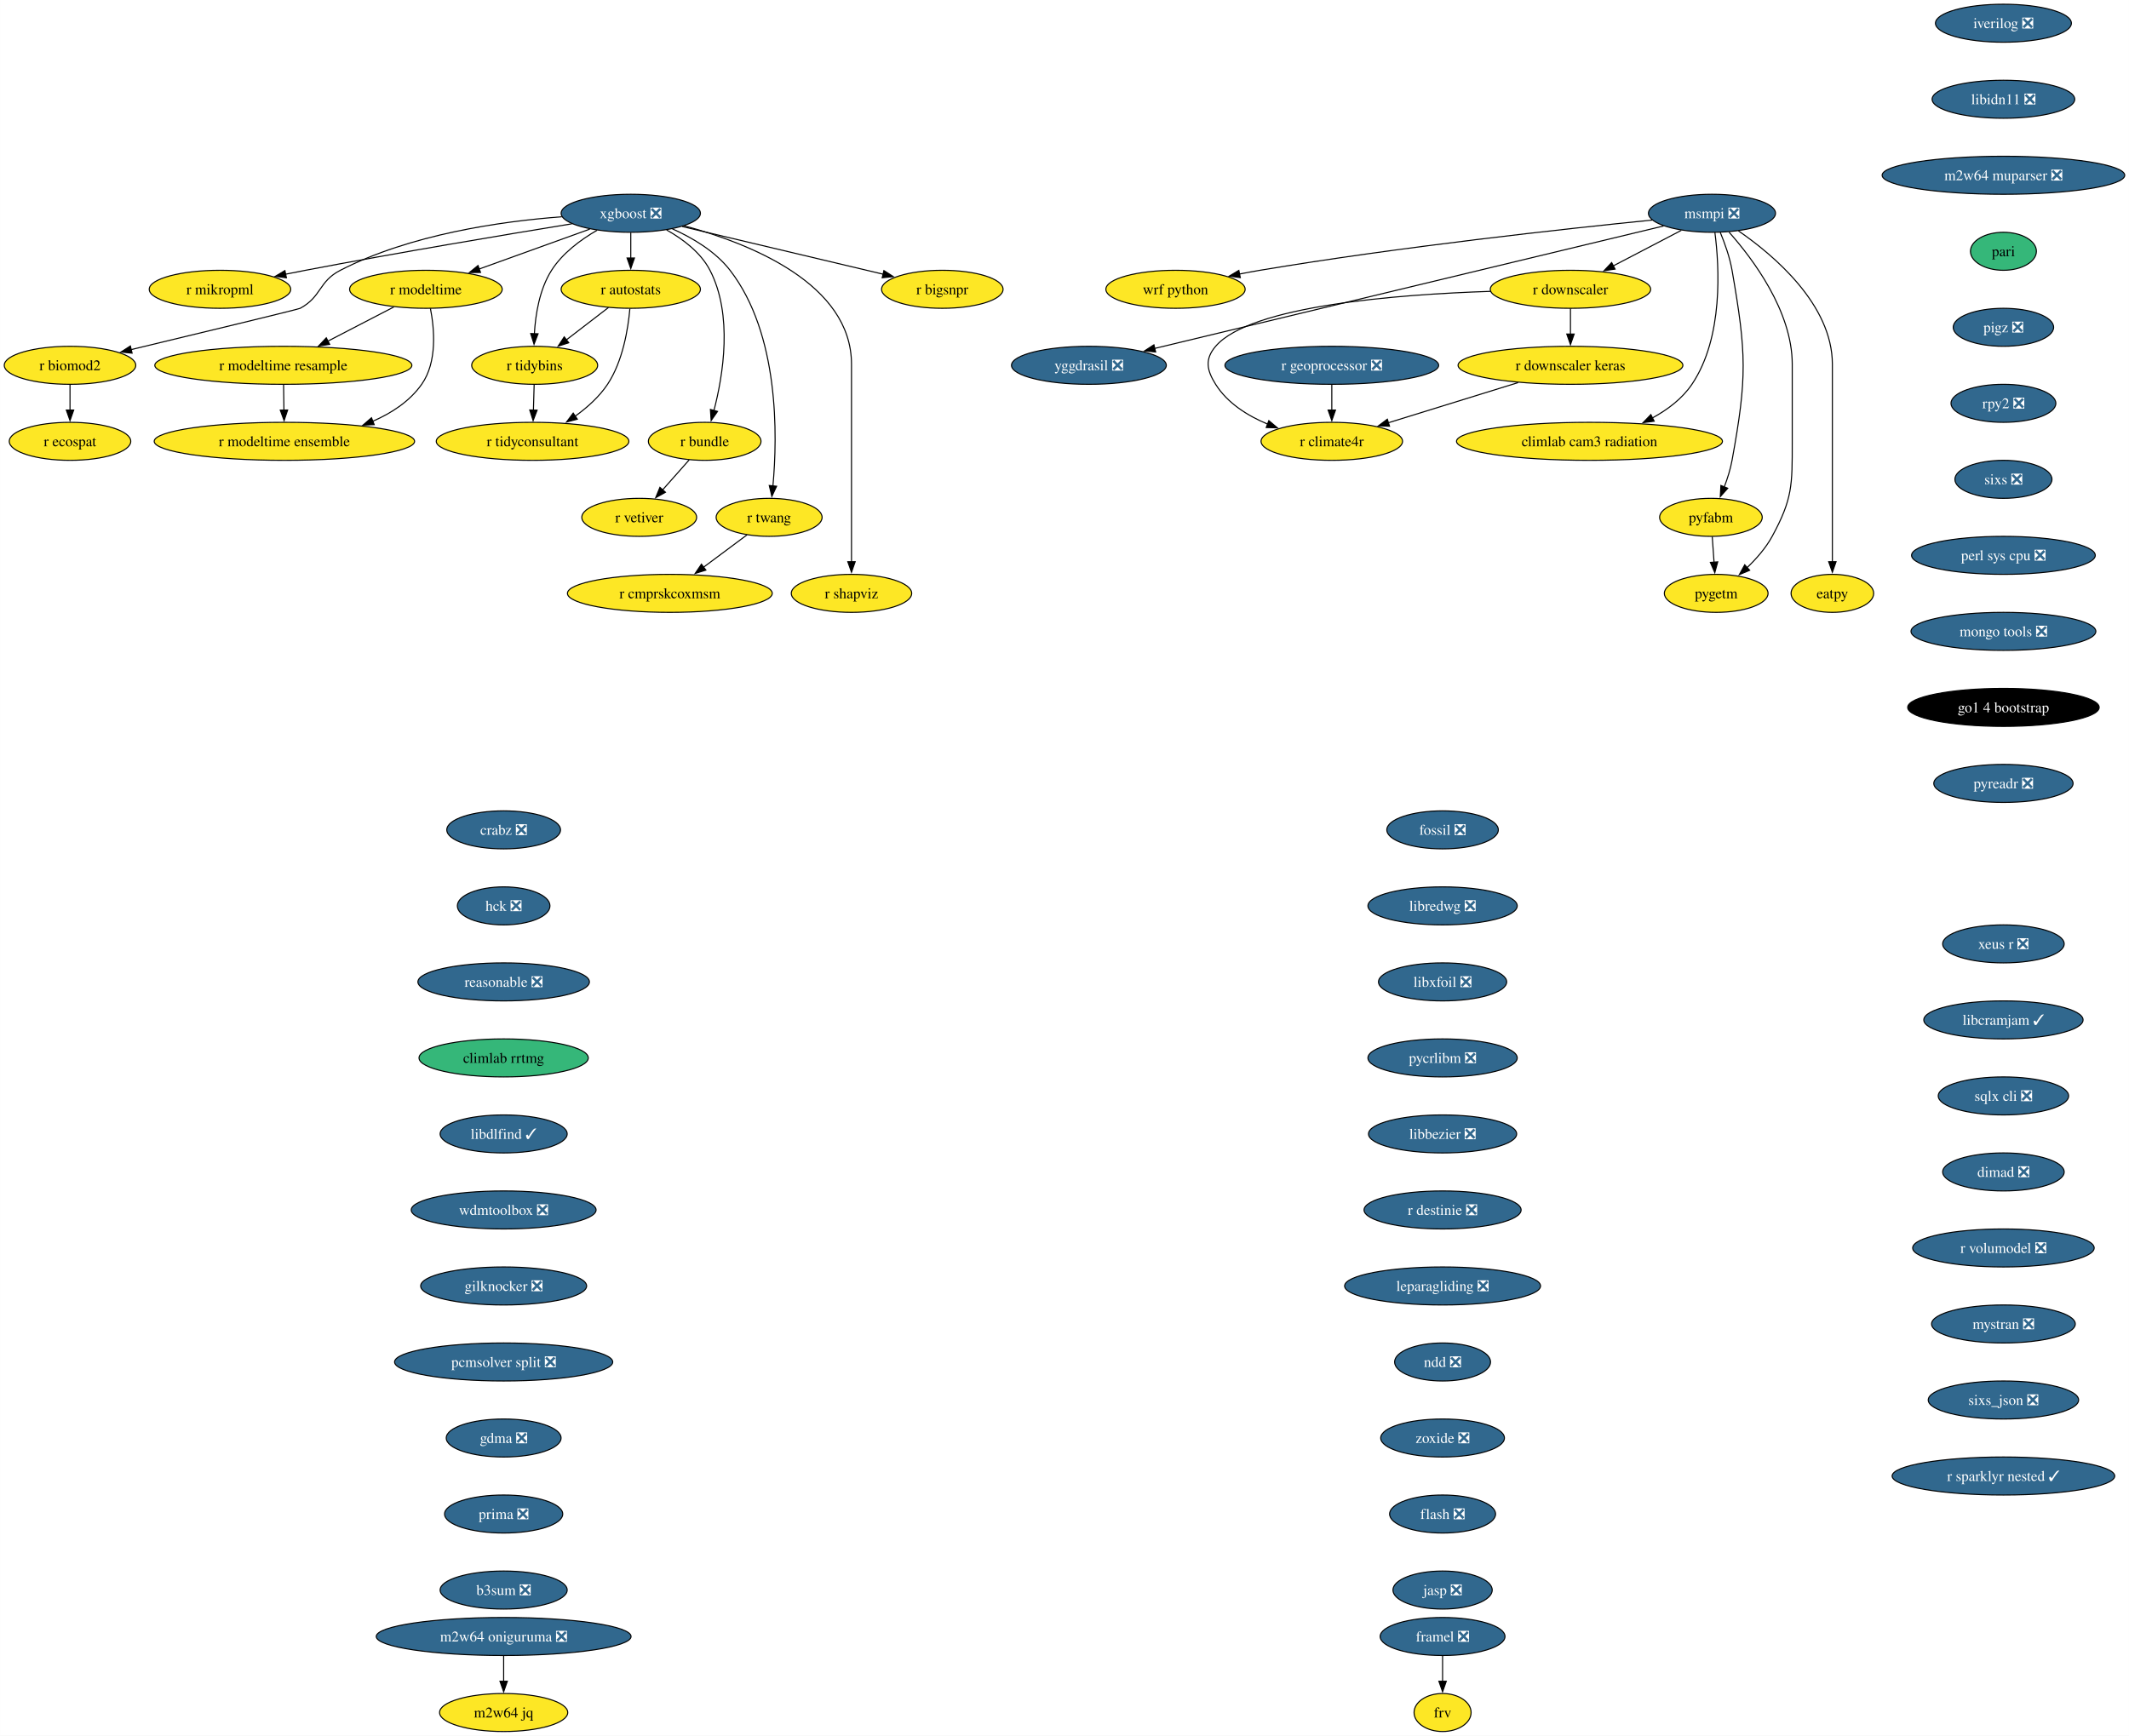
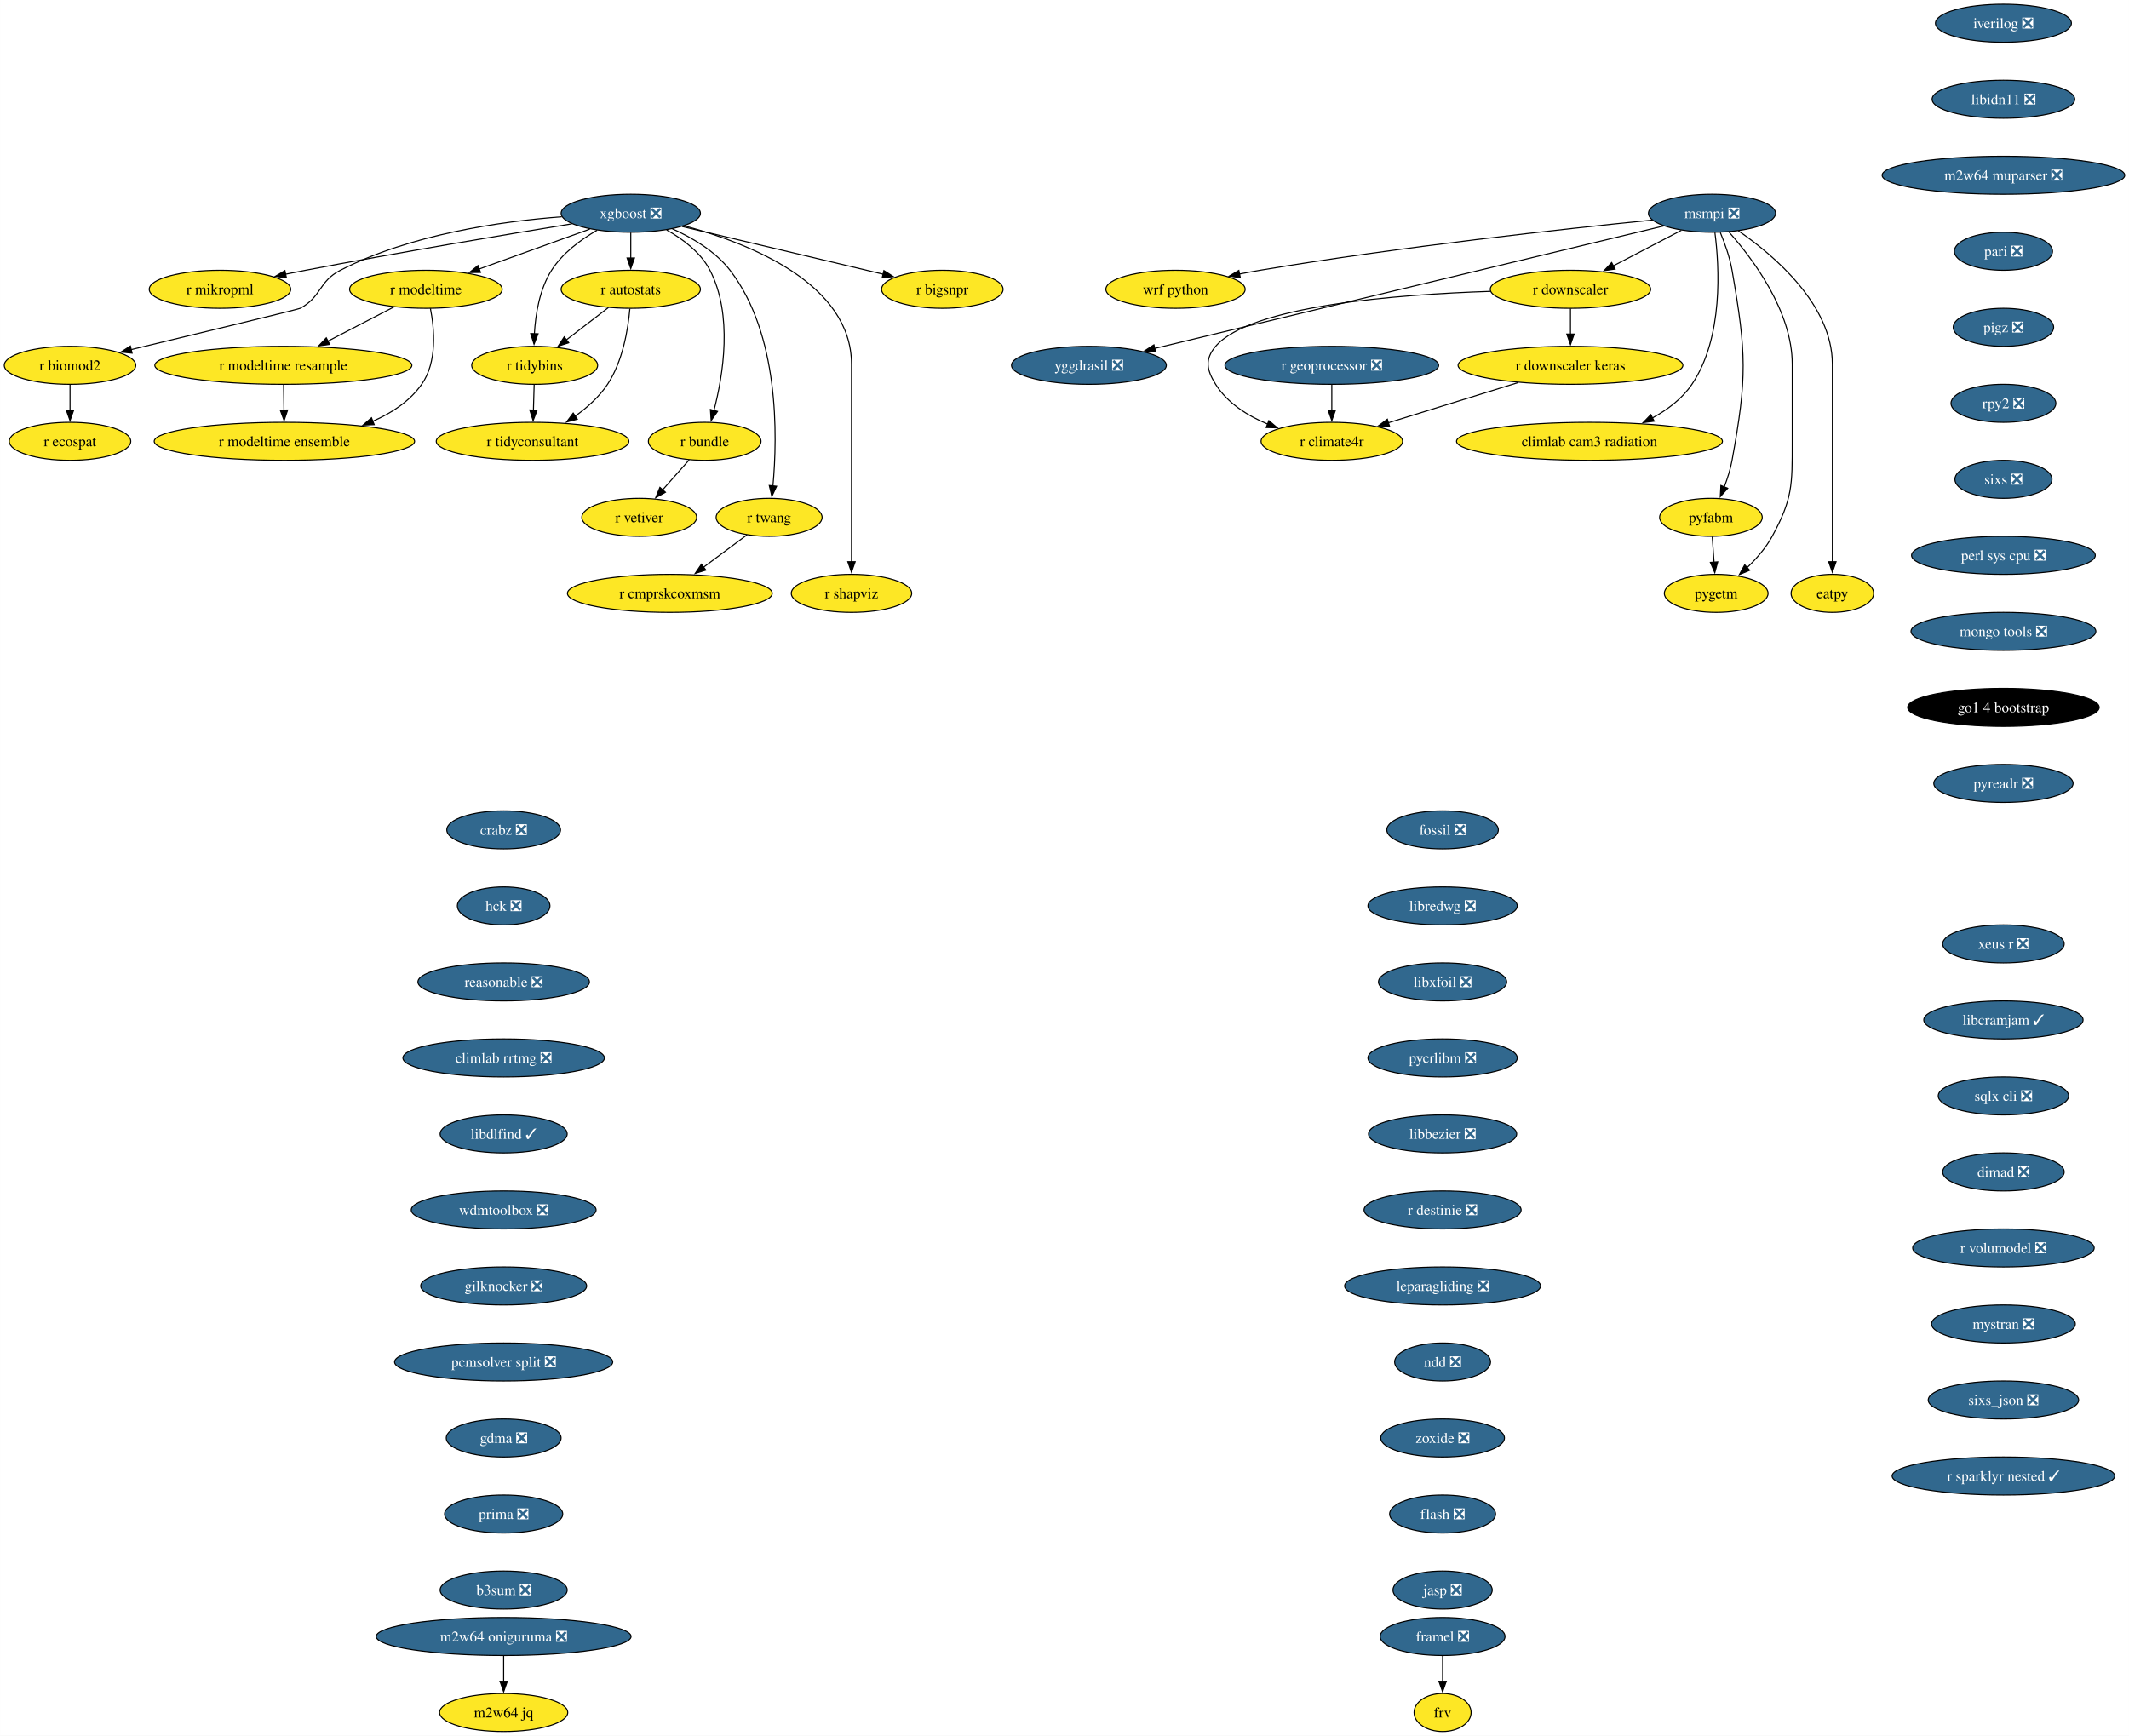
<svg xmlns="http://www.w3.org/2000/svg" xmlns:xlink="http://www.w3.org/1999/xlink" width="2016pt" height="1644pt" viewBox="0.00 0.00 2015.93 1644.00">
  <g id="graph0" class="graph" transform="scale(1 1) rotate(0) translate(4 1640)">
    <polygon fill="white" stroke="none" points="-4,4 -4,-1640 2011.93,-1640 2011.93,4 -4,4" />
    <g id="node1" class="node">
      <g id="a_node1">
        <a xlink:href="https://github.com/conda-forge/iverilog-feedstock/pull/25" xlink:title="iverilog ❎">
          <ellipse fill="#31688e" stroke="black" cx="1893.06" cy="-1618" rx="64.36" ry="18" />
          <text text-anchor="middle" x="1893.06" y="-1613.33" font-family="Times,serif" font-size="14.00" fill="white">iverilog ❎</text>
        </a>
      </g>
    </g>
    <g id="node2" class="node">
      <g id="a_node2">
        <a xlink:href="https://github.com/conda-forge/libidn11-feedstock/pull/13" xlink:title="libidn11 ❎">
          <ellipse fill="#31688e" stroke="black" cx="1893.06" cy="-1546" rx="67.52" ry="18" />
          <text text-anchor="middle" x="1893.06" y="-1541.33" font-family="Times,serif" font-size="14.00" fill="white">libidn11 ❎</text>
        </a>
      </g>
    </g>
    <g id="node3" class="node">
      <g id="a_node3">
        <a xlink:href="https://github.com/conda-forge/m2w64-muparser-feedstock/pull/13" xlink:title="m2w64 muparser ❎">
          <ellipse fill="#31688e" stroke="black" cx="1893.06" cy="-1474" rx="114.87" ry="18" />
          <text text-anchor="middle" x="1893.06" y="-1469.33" font-family="Times,serif" font-size="14.00" fill="white">m2w64 muparser ❎</text>
        </a>
      </g>
    </g>
    <g id="node4" class="node">
      <g id="a_node4">
-         <a xlink:href="https://github.com/conda-forge/pari-feedstock" xlink:title="pari">
-           <ellipse fill="#35b779" stroke="black" cx="1893.06" cy="-1402" rx="31.22" ry="18" />
-           <text text-anchor="middle" x="1893.06" y="-1397.33" font-family="Times,serif" font-size="14.00">pari</text>
+         <a xlink:href="https://github.com/conda-forge/pari-feedstock/pull/49" xlink:title="pari ❎">
+           <ellipse fill="#31688e" stroke="black" cx="1893.06" cy="-1402" rx="46.47" ry="18" />
+           <text text-anchor="middle" x="1893.06" y="-1397.33" font-family="Times,serif" font-size="14.00" fill="white">pari ❎</text>
        </a>
      </g>
    </g>
    <g id="node5" class="node">
      <g id="a_node5">
        <a xlink:href="https://github.com/conda-forge/pigz-feedstock/pull/23" xlink:title="pigz ❎">
          <ellipse fill="#31688e" stroke="black" cx="1893.06" cy="-1330" rx="47.53" ry="18" />
          <text text-anchor="middle" x="1893.06" y="-1325.33" font-family="Times,serif" font-size="14.00" fill="white">pigz ❎</text>
        </a>
      </g>
    </g>
    <g id="node6" class="node">
      <g id="a_node6">
        <a xlink:href="https://github.com/conda-forge/rpy2-feedstock/pull/126" xlink:title="rpy2 ❎">
          <ellipse fill="#31688e" stroke="black" cx="1893.06" cy="-1258" rx="49.63" ry="18" />
          <text text-anchor="middle" x="1893.06" y="-1253.33" font-family="Times,serif" font-size="14.00" fill="white">rpy2 ❎</text>
        </a>
      </g>
    </g>
    <g id="node7" class="node">
      <g id="a_node7">
        <a xlink:href="https://github.com/conda-forge/sixs-feedstock/pull/17" xlink:title="sixs ❎">
          <ellipse fill="#31688e" stroke="black" cx="1893.06" cy="-1186" rx="45.95" ry="18" />
          <text text-anchor="middle" x="1893.06" y="-1181.33" font-family="Times,serif" font-size="14.00" fill="white">sixs ❎</text>
        </a>
      </g>
    </g>
    <g id="node8" class="node">
      <g id="a_node8">
        <a xlink:href="https://github.com/conda-forge/perl-sys-cpu-feedstock/pull/5" xlink:title="perl sys cpu ❎">
          <ellipse fill="#31688e" stroke="black" cx="1893.06" cy="-1114" rx="86.98" ry="18" />
          <text text-anchor="middle" x="1893.06" y="-1109.33" font-family="Times,serif" font-size="14.00" fill="white">perl sys cpu ❎</text>
        </a>
      </g>
    </g>
    <g id="node26" class="node">
      <g id="a_node26">
        <a xlink:href="https://github.com/conda-forge/mongo-tools-feedstock/pull/51" xlink:title="mongo tools ❎">
          <ellipse fill="#31688e" stroke="black" cx="1893.06" cy="-1042" rx="87.51" ry="18" />
          <text text-anchor="middle" x="1893.06" y="-1037.33" font-family="Times,serif" font-size="14.00" fill="white">mongo tools ❎</text>
        </a>
      </g>
    </g>
    <g id="node9" class="node">
      <g id="a_node9">
        <a xlink:href="https://github.com/conda-forge/wrf-python-feedstock" xlink:title="wrf python">
          <ellipse fill="#fde725" stroke="black" cx="1109.08" cy="-1366" rx="65.94" ry="18" />
          <text text-anchor="middle" x="1109.08" y="-1361.33" font-family="Times,serif" font-size="14.00">wrf python</text>
        </a>
      </g>
    </g>
    <g id="node10" class="node">
      <g id="a_node10">
        <a xlink:href="https://github.com/conda-forge/xgboost-feedstock/pull/177" xlink:title="xgboost ❎">
          <ellipse fill="#31688e" stroke="black" cx="593.26" cy="-1438" rx="65.94" ry="18" />
          <text text-anchor="middle" x="593.26" y="-1433.33" font-family="Times,serif" font-size="14.00" fill="white">xgboost ❎</text>
        </a>
      </g>
    </g>
    <g id="node11" class="node">
      <g id="a_node11">
        <a xlink:href="https://github.com/conda-forge/r-mikropml-feedstock" xlink:title="r mikropml">
          <ellipse fill="#fde725" stroke="black" cx="204.26" cy="-1366" rx="66.99" ry="18" />
          <text text-anchor="middle" x="204.26" y="-1361.33" font-family="Times,serif" font-size="14.00">r mikropml</text>
        </a>
      </g>
    </g>
    <g id="edge8" class="edge">
      <path fill="none" stroke="black" d="M537.5,-1428.03C475.72,-1417.95 373.19,-1400.79 285.26,-1384 279.02,-1382.81 272.52,-1381.52 266.03,-1380.21" />
      <polygon fill="black" stroke="black" points="267.17,-1376.87 256.67,-1378.29 265.76,-1383.73 267.17,-1376.87" />
    </g>
    <g id="node12" class="node">
      <g id="a_node12">
        <a xlink:href="https://github.com/conda-forge/r-biomod2-feedstock" xlink:title="r biomod2">
          <ellipse fill="#fde725" stroke="black" cx="62.26" cy="-1294" rx="62.26" ry="18" />
          <text text-anchor="middle" x="62.26" y="-1289.33" font-family="Times,serif" font-size="14.00">r biomod2</text>
        </a>
      </g>
    </g>
    <g id="edge9" class="edge">
      <path fill="none" stroke="black" d="M527.95,-1434.69C470.01,-1430.32 384.54,-1418.04 318.26,-1384 297.56,-1373.37 300.69,-1359.12 280.26,-1348 278.45,-1347.02 184.18,-1324.27 120.21,-1308.9" />
      <polygon fill="black" stroke="black" points="121.05,-1305.5 110.51,-1306.57 119.42,-1312.31 121.05,-1305.5" />
    </g>
    <g id="node13" class="node">
      <g id="a_node13">
        <a xlink:href="https://github.com/conda-forge/r-modeltime-feedstock" xlink:title="r modeltime">
          <ellipse fill="#fde725" stroke="black" cx="399.26" cy="-1366" rx="72.25" ry="18" />
          <text text-anchor="middle" x="399.26" y="-1361.33" font-family="Times,serif" font-size="14.00">r modeltime</text>
        </a>
      </g>
    </g>
    <g id="edge10" class="edge">
      <path fill="none" stroke="black" d="M554.46,-1423C524.36,-1412.14 482.39,-1397 449.69,-1385.2" />
      <polygon fill="black" stroke="black" points="451,-1381.95 440.4,-1381.85 448.62,-1388.53 451,-1381.95" />
    </g>
    <g id="node14" class="node">
      <g id="a_node14">
        <a xlink:href="https://github.com/conda-forge/r-tidybins-feedstock" xlink:title="r tidybins">
          <ellipse fill="#fde725" stroke="black" cx="502.26" cy="-1294" rx="59.63" ry="18" />
          <text text-anchor="middle" x="502.26" y="-1289.33" font-family="Times,serif" font-size="14.00">r tidybins</text>
        </a>
      </g>
    </g>
    <g id="edge11" class="edge">
      <path fill="none" stroke="black" d="M561.32,-1421.91C545.94,-1413.01 528.61,-1400.28 518.26,-1384 506.85,-1366.07 503.03,-1342.22 501.97,-1323.73" />
      <polygon fill="black" stroke="black" points="505.47,-1323.86 501.66,-1313.97 498.48,-1324.08 505.47,-1323.86" />
    </g>
    <g id="node15" class="node">
      <g id="a_node15">
        <a xlink:href="https://github.com/conda-forge/r-autostats-feedstock" xlink:title="r autostats">
          <ellipse fill="#fde725" stroke="black" cx="593.26" cy="-1366" rx="65.94" ry="18" />
          <text text-anchor="middle" x="593.26" y="-1361.33" font-family="Times,serif" font-size="14.00">r autostats</text>
        </a>
      </g>
    </g>
    <g id="edge12" class="edge">
      <path fill="none" stroke="black" d="M593.26,-1419.7C593.26,-1412.41 593.26,-1403.73 593.26,-1395.54" />
      <polygon fill="black" stroke="black" points="596.76,-1395.62 593.26,-1385.62 589.76,-1395.62 596.76,-1395.62" />
    </g>
    <g id="node16" class="node">
      <g id="a_node16">
        <a xlink:href="https://github.com/conda-forge/r-bundle-feedstock" xlink:title="r bundle">
          <ellipse fill="#fde725" stroke="black" cx="663.26" cy="-1222" rx="53.31" ry="18" />
          <text text-anchor="middle" x="663.26" y="-1217.33" font-family="Times,serif" font-size="14.00">r bundle</text>
        </a>
      </g>
    </g>
    <g id="edge13" class="edge">
      <path fill="none" stroke="black" d="M627.21,-1422.19C642.71,-1413.49 659.53,-1400.85 668.26,-1384 690.11,-1341.79 680.74,-1284.66 671.98,-1251.03" />
      <polygon fill="black" stroke="black" points="675.42,-1250.33 669.36,-1241.64 668.67,-1252.21 675.42,-1250.33" />
    </g>
    <g id="node17" class="node">
      <g id="a_node17">
        <a xlink:href="https://github.com/conda-forge/r-twang-feedstock" xlink:title="r twang">
          <ellipse fill="#fde725" stroke="black" cx="724.26" cy="-1150" rx="50.16" ry="18" />
          <text text-anchor="middle" x="724.26" y="-1145.33" font-family="Times,serif" font-size="14.00">r twang</text>
        </a>
      </g>
    </g>
    <g id="edge14" class="edge">
      <path fill="none" stroke="black" d="M632.55,-1423.3C651.64,-1414.76 673.4,-1401.94 687.26,-1384 734.01,-1323.47 732.24,-1227.26 727.86,-1179.64" />
      <polygon fill="black" stroke="black" points="731.36,-1179.45 726.85,-1169.87 724.4,-1180.18 731.36,-1179.45" />
    </g>
    <g id="node18" class="node">
      <g id="a_node18">
        <a xlink:href="https://github.com/conda-forge/r-shapviz-feedstock" xlink:title="r shapviz">
          <ellipse fill="#fde725" stroke="black" cx="802.26" cy="-1078" rx="57" ry="18" />
          <text text-anchor="middle" x="802.26" y="-1073.33" font-family="Times,serif" font-size="14.00">r shapviz</text>
        </a>
      </g>
    </g>
    <g id="edge15" class="edge">
      <path fill="none" stroke="black" d="M643.85,-1426.12C705.7,-1409.5 802.26,-1371.33 802.26,-1295 802.26,-1295 802.26,-1295 802.26,-1221 802.26,-1181.74 802.26,-1136.38 802.26,-1107.69" />
      <polygon fill="black" stroke="black" points="805.76,-1108 802.26,-1098 798.76,-1108 805.76,-1108" />
    </g>
    <g id="node19" class="node">
      <g id="a_node19">
        <a xlink:href="https://github.com/conda-forge/r-bigsnpr-feedstock" xlink:title="r bigsnpr">
          <ellipse fill="#fde725" stroke="black" cx="888.26" cy="-1366" rx="57.52" ry="18" />
          <text text-anchor="middle" x="888.26" y="-1361.33" font-family="Times,serif" font-size="14.00">r bigsnpr</text>
        </a>
      </g>
    </g>
    <g id="edge16" class="edge">
      <path fill="none" stroke="black" d="M641.97,-1425.44C694.33,-1413.02 777.43,-1393.3 832.4,-1380.25" />
      <polygon fill="black" stroke="black" points="832.95,-1383.72 841.87,-1378.01 831.33,-1376.91 832.95,-1383.72" />
    </g>
    <g id="node20" class="node">
      <g id="a_node20">
        <a xlink:href="https://github.com/conda-forge/r-ecospat-feedstock" xlink:title="r ecospat">
          <ellipse fill="#fde725" stroke="black" cx="62.26" cy="-1222" rx="57.52" ry="18" />
          <text text-anchor="middle" x="62.26" y="-1217.33" font-family="Times,serif" font-size="14.00">r ecospat</text>
        </a>
      </g>
    </g>
    <g id="edge17" class="edge">
      <path fill="none" stroke="black" d="M62.26,-1275.7C62.26,-1268.41 62.26,-1259.73 62.26,-1251.54" />
      <polygon fill="black" stroke="black" points="65.76,-1251.62 62.26,-1241.62 58.76,-1251.62 65.76,-1251.62" />
    </g>
    <g id="node21" class="node">
      <g id="a_node21">
        <a xlink:href="https://github.com/conda-forge/r-modeltime.resample-feedstock" xlink:title="r modeltime resample">
          <ellipse fill="#fde725" stroke="black" cx="264.26" cy="-1294" rx="121.71" ry="18" />
          <text text-anchor="middle" x="264.26" y="-1289.33" font-family="Times,serif" font-size="14.00">r modeltime resample</text>
        </a>
      </g>
    </g>
    <g id="edge18" class="edge">
      <path fill="none" stroke="black" d="M368.96,-1349.29C350.56,-1339.75 326.79,-1327.42 306.55,-1316.93" />
      <polygon fill="black" stroke="black" points="308.17,-1313.83 297.68,-1312.33 304.94,-1320.04 308.17,-1313.83" />
    </g>
    <g id="node22" class="node">
      <g id="a_node22">
        <a xlink:href="https://github.com/conda-forge/r-modeltime.ensemble-feedstock" xlink:title="r modeltime ensemble">
          <ellipse fill="#fde725" stroke="black" cx="265.26" cy="-1222" rx="123.29" ry="18" />
          <text text-anchor="middle" x="265.26" y="-1217.33" font-family="Times,serif" font-size="14.00">r modeltime ensemble</text>
        </a>
      </g>
    </g>
    <g id="edge19" class="edge">
      <path fill="none" stroke="black" d="M403.54,-1347.86C407.31,-1328.55 410.14,-1297.11 395.26,-1276 383.98,-1260.02 367,-1248.85 349,-1241.04" />
      <polygon fill="black" stroke="black" points="350.31,-1237.8 339.73,-1237.38 347.74,-1244.31 350.31,-1237.8" />
    </g>
    <g id="node23" class="node">
      <g id="a_node23">
        <a xlink:href="https://github.com/conda-forge/r-tidyconsultant-feedstock" xlink:title="r tidyconsultant">
          <ellipse fill="#fde725" stroke="black" cx="500.26" cy="-1222" rx="91.19" ry="18" />
          <text text-anchor="middle" x="500.26" y="-1217.33" font-family="Times,serif" font-size="14.00">r tidyconsultant</text>
        </a>
      </g>
    </g>
    <g id="edge20" class="edge">
      <path fill="none" stroke="black" d="M501.76,-1275.7C501.55,-1268.41 501.31,-1259.73 501.07,-1251.54" />
      <polygon fill="black" stroke="black" points="504.57,-1251.51 500.79,-1241.62 497.58,-1251.71 504.57,-1251.51" />
    </g>
    <g id="edge21" class="edge">
      <path fill="none" stroke="black" d="M572.15,-1348.76C560.32,-1339.66 545.37,-1328.16 532.33,-1318.13" />
      <polygon fill="black" stroke="black" points="534.51,-1315.39 524.45,-1312.07 530.24,-1320.94 534.51,-1315.39" />
    </g>
    <g id="edge22" class="edge">
      <path fill="none" stroke="black" d="M592.4,-1347.55C590.72,-1328.53 585.78,-1297.88 571.26,-1276 563.41,-1264.19 552.01,-1254.01 540.63,-1245.82" />
      <polygon fill="black" stroke="black" points="542.66,-1242.96 532.41,-1240.26 538.74,-1248.76 542.66,-1242.96" />
    </g>
    <g id="node24" class="node">
      <g id="a_node24">
        <a xlink:href="https://github.com/conda-forge/r-vetiver-feedstock" xlink:title="r vetiver">
          <ellipse fill="#fde725" stroke="black" cx="601.26" cy="-1150" rx="54.36" ry="18" />
          <text text-anchor="middle" x="601.26" y="-1145.33" font-family="Times,serif" font-size="14.00">r vetiver</text>
        </a>
      </g>
    </g>
    <g id="edge23" class="edge">
      <path fill="none" stroke="black" d="M648.56,-1204.41C641.07,-1195.95 631.81,-1185.49 623.47,-1176.08" />
      <polygon fill="black" stroke="black" points="626.1,-1173.77 616.85,-1168.6 620.86,-1178.41 626.1,-1173.77" />
    </g>
    <g id="node25" class="node">
      <g id="a_node25">
        <a xlink:href="https://github.com/conda-forge/r-cmprskcoxmsm-feedstock" xlink:title="r cmprskcoxmsm">
          <ellipse fill="#fde725" stroke="black" cx="630.26" cy="-1078" rx="96.98" ry="18" />
          <text text-anchor="middle" x="630.26" y="-1073.33" font-family="Times,serif" font-size="14.00">r cmprskcoxmsm</text>
        </a>
      </g>
    </g>
    <g id="edge24" class="edge">
      <path fill="none" stroke="black" d="M703.39,-1133.46C691.27,-1124.43 675.73,-1112.86 662.1,-1102.71" />
      <polygon fill="black" stroke="black" points="664.36,-1100.03 654.25,-1096.87 660.18,-1105.65 664.36,-1100.03" />
    </g>
    <g id="edge50" class="edge">
      <path fill="none" stroke="black" d="M264.5,-1275.7C264.61,-1268.41 264.73,-1259.73 264.85,-1251.54" />
      <polygon fill="black" stroke="black" points="268.35,-1251.67 264.99,-1241.62 261.35,-1251.57 268.35,-1251.67" />
    </g>
    <g id="node27" class="node">
      <g id="a_node27">
        <a xlink:href="https://github.com/conda-forge/go1.4-bootstrap-feedstock" xlink:title="go1 4 bootstrap">
          <ellipse fill="#000000" stroke="black" cx="1893.06" cy="-970" rx="90.67" ry="18" />
          <text text-anchor="middle" x="1893.06" y="-965.33" font-family="Times,serif" font-size="14.00" fill="white">go1 4 bootstrap</text>
        </a>
      </g>
    </g>
    <g id="node28" class="node">
      <g id="a_node28">
        <a xlink:href="https://github.com/conda-forge/pyreadr-feedstock/pull/53" xlink:title="pyreadr ❎">
          <ellipse fill="#31688e" stroke="black" cx="1893.06" cy="-898" rx="65.94" ry="18" />
          <text text-anchor="middle" x="1893.06" y="-893.33" font-family="Times,serif" font-size="14.00" fill="white">pyreadr ❎</text>
        </a>
      </g>
    </g>
    <g id="node29" class="node">
      <g id="a_node29">
        <a xlink:href="https://github.com/conda-forge/fossil-feedstock/pull/23" xlink:title="fossil ❎">
          <ellipse fill="#31688e" stroke="black" cx="1361.98" cy="-854" rx="52.79" ry="18" />
          <text text-anchor="middle" x="1361.98" y="-849.33" font-family="Times,serif" font-size="14.00" fill="white">fossil ❎</text>
        </a>
      </g>
    </g>
    <g id="node30" class="node">
      <g id="a_node30">
        <a xlink:href="https://github.com/conda-forge/libredwg-feedstock/pull/91" xlink:title="libredwg ❎">
          <ellipse fill="#31688e" stroke="black" cx="1361.98" cy="-782" rx="70.68" ry="18" />
          <text text-anchor="middle" x="1361.98" y="-777.33" font-family="Times,serif" font-size="14.00" fill="white">libredwg ❎</text>
        </a>
      </g>
    </g>
    <g id="node32" class="node">
      <g id="a_node32">
        <a xlink:href="https://github.com/conda-forge/libxfoil-feedstock/pull/14" xlink:title="libxfoil ❎">
          <ellipse fill="#31688e" stroke="black" cx="1361.98" cy="-710" rx="60.68" ry="18" />
          <text text-anchor="middle" x="1361.98" y="-705.33" font-family="Times,serif" font-size="14.00" fill="white">libxfoil ❎</text>
        </a>
      </g>
    </g>
    <g id="node31" class="node">
      <g id="a_node31">
        <a xlink:href="https://github.com/conda-forge/yggdrasil-feedstock/pull/47" xlink:title="yggdrasil ❎">
          <ellipse fill="#31688e" stroke="black" cx="1027.08" cy="-1294" rx="73.3" ry="18" />
          <text text-anchor="middle" x="1027.08" y="-1289.33" font-family="Times,serif" font-size="14.00" fill="white">yggdrasil ❎</text>
        </a>
      </g>
    </g>
    <g id="node33" class="node">
      <g id="a_node33">
        <a xlink:href="https://github.com/conda-forge/pycrlibm-feedstock/pull/11" xlink:title="pycrlibm ❎">
          <ellipse fill="#31688e" stroke="black" cx="1361.98" cy="-638" rx="70.68" ry="18" />
          <text text-anchor="middle" x="1361.98" y="-633.33" font-family="Times,serif" font-size="14.00" fill="white">pycrlibm ❎</text>
        </a>
      </g>
    </g>
    <g id="node34" class="node">
      <g id="a_node34">
        <a xlink:href="https://github.com/conda-forge/libbezier-feedstock/pull/10" xlink:title="libbezier ❎">
          <ellipse fill="#31688e" stroke="black" cx="1361.98" cy="-566" rx="70.15" ry="18" />
          <text text-anchor="middle" x="1361.98" y="-561.33" font-family="Times,serif" font-size="14.00" fill="white">libbezier ❎</text>
        </a>
      </g>
    </g>
    <g id="node35" class="node">
      <g id="a_node35">
        <a xlink:href="https://github.com/conda-forge/r-destinie-feedstock/pull/8" xlink:title="r destinie ❎">
          <ellipse fill="#31688e" stroke="black" cx="1361.98" cy="-494" rx="74.36" ry="18" />
          <text text-anchor="middle" x="1361.98" y="-489.32" font-family="Times,serif" font-size="14.00" fill="white">r destinie ❎</text>
        </a>
      </g>
    </g>
    <g id="node36" class="node">
      <g id="a_node36">
        <a xlink:href="https://github.com/conda-forge/leparagliding-feedstock/pull/11" xlink:title="leparagliding ❎">
          <ellipse fill="#31688e" stroke="black" cx="1361.98" cy="-422" rx="92.77" ry="18" />
          <text text-anchor="middle" x="1361.98" y="-417.32" font-family="Times,serif" font-size="14.00" fill="white">leparagliding ❎</text>
        </a>
      </g>
    </g>
    <g id="node41" class="node">
      <g id="a_node41">
        <a xlink:href="https://github.com/conda-forge/ndd-feedstock/pull/13" xlink:title="ndd ❎">
          <ellipse fill="#31688e" stroke="black" cx="1361.98" cy="-350" rx="45.42" ry="18" />
          <text text-anchor="middle" x="1361.98" y="-345.32" font-family="Times,serif" font-size="14.00" fill="white">ndd ❎</text>
        </a>
      </g>
    </g>
    <g id="node37" class="node">
      <g id="a_node37">
        <a xlink:href="https://github.com/conda-forge/framel-feedstock/pull/41" xlink:title="framel ❎">
          <ellipse fill="#31688e" stroke="black" cx="1361.98" cy="-90" rx="59.1" ry="18" />
          <text text-anchor="middle" x="1361.98" y="-85.33" font-family="Times,serif" font-size="14.00" fill="white">framel ❎</text>
        </a>
      </g>
    </g>
    <g id="node38" class="node">
      <g id="a_node38">
        <a xlink:href="https://github.com/conda-forge/frv-feedstock" xlink:title="frv">
          <ellipse fill="#fde725" stroke="black" cx="1361.98" cy="-18" rx="27" ry="18" />
          <text text-anchor="middle" x="1361.98" y="-13.32" font-family="Times,serif" font-size="14.00">frv</text>
        </a>
      </g>
    </g>
    <g id="edge34" class="edge">
      <path fill="none" stroke="black" d="M1361.98,-71.7C1361.98,-64.41 1361.98,-55.73 1361.98,-47.54" />
      <polygon fill="black" stroke="black" points="1365.48,-47.62 1361.98,-37.62 1358.48,-47.62 1365.48,-47.62" />
    </g>
    <g id="node39" class="node">
      <g id="a_node39">
        <a xlink:href="https://github.com/conda-forge/m2w64-jq-feedstock" xlink:title="m2w64 jq">
          <ellipse fill="#fde725" stroke="black" cx="472.89" cy="-18" rx="60.68" ry="18" />
          <text text-anchor="middle" x="472.89" y="-13.32" font-family="Times,serif" font-size="14.00">m2w64 jq</text>
        </a>
      </g>
    </g>
    <g id="node40" class="node">
      <g id="a_node40">
        <a xlink:href="https://github.com/conda-forge/m2w64-oniguruma-feedstock/pull/1" xlink:title="m2w64 oniguruma ❎">
          <ellipse fill="#31688e" stroke="black" cx="472.89" cy="-90" rx="120.65" ry="18" />
          <text text-anchor="middle" x="472.89" y="-85.33" font-family="Times,serif" font-size="14.00" fill="white">m2w64 oniguruma ❎</text>
        </a>
      </g>
    </g>
    <g id="edge35" class="edge">
      <path fill="none" stroke="black" d="M472.89,-71.7C472.89,-64.41 472.89,-55.73 472.89,-47.54" />
      <polygon fill="black" stroke="black" points="476.39,-47.62 472.89,-37.62 469.39,-47.62 476.39,-47.62" />
    </g>
    <g id="node50" class="node">
      <g id="a_node50">
        <a xlink:href="https://github.com/conda-forge/zoxide-feedstock/pull/26" xlink:title="zoxide ❎">
          <ellipse fill="#31688e" stroke="black" cx="1361.98" cy="-278" rx="58.57" ry="18" />
          <text text-anchor="middle" x="1361.98" y="-273.32" font-family="Times,serif" font-size="14.00" fill="white">zoxide ❎</text>
        </a>
      </g>
    </g>
    <g id="node42" class="node">
      <g id="a_node42">
        <a xlink:href="https://github.com/conda-forge/msmpi-feedstock/pull/21" xlink:title="msmpi ❎">
          <ellipse fill="#31688e" stroke="black" cx="1617.08" cy="-1438" rx="60.15" ry="18" />
          <text text-anchor="middle" x="1617.08" y="-1433.33" font-family="Times,serif" font-size="14.00" fill="white">msmpi ❎</text>
        </a>
      </g>
    </g>
    <g id="edge37" class="edge">
      <path fill="none" stroke="black" d="M1560.43,-1431.56C1478.28,-1423.31 1321.44,-1406.22 1189.08,-1384 1182.71,-1382.93 1176.08,-1381.71 1169.48,-1380.41" />
      <polygon fill="black" stroke="black" points="1170.44,-1377.03 1159.94,-1378.49 1169.05,-1383.9 1170.44,-1377.03" />
    </g>
    <g id="edge38" class="edge">
      <path fill="none" stroke="black" d="M1571.28,-1425.98C1466.36,-1400.72 1208.54,-1338.67 1089.36,-1309.99" />
      <polygon fill="black" stroke="black" points="1090.28,-1306.61 1079.74,-1307.67 1088.64,-1313.42 1090.28,-1306.61" />
    </g>
    <g id="node43" class="node">
      <g id="a_node43">
        <a xlink:href="https://github.com/conda-forge/r-downscaler-feedstock" xlink:title="r downscaler">
          <ellipse fill="#fde725" stroke="black" cx="1483.08" cy="-1366" rx="75.94" ry="18" />
          <text text-anchor="middle" x="1483.08" y="-1361.33" font-family="Times,serif" font-size="14.00">r downscaler</text>
        </a>
      </g>
    </g>
    <g id="edge39" class="edge">
      <path fill="none" stroke="black" d="M1588.01,-1421.81C1569.17,-1411.97 1544.38,-1399.02 1523.62,-1388.18" />
      <polygon fill="black" stroke="black" points="1525.32,-1385.12 1514.84,-1383.59 1522.08,-1391.32 1525.32,-1385.12" />
    </g>
    <g id="node44" class="node">
      <g id="a_node44">
        <a xlink:href="https://github.com/conda-forge/climlab-cam3-radiation-feedstock" xlink:title="climlab cam3 radiation">
          <ellipse fill="#fde725" stroke="black" cx="1501.08" cy="-1222" rx="125.92" ry="18" />
          <text text-anchor="middle" x="1501.08" y="-1217.33" font-family="Times,serif" font-size="14.00">climlab cam3 radiation</text>
        </a>
      </g>
    </g>
    <g id="edge40" class="edge">
      <path fill="none" stroke="black" d="M1619.85,-1419.75C1623.94,-1388.24 1628.17,-1320.55 1598.08,-1276 1588.87,-1262.37 1574.96,-1251.92 1560.52,-1244.06" />
      <polygon fill="black" stroke="black" points="1562.35,-1241.06 1551.84,-1239.7 1559.2,-1247.32 1562.35,-1241.06" />
    </g>
    <g id="node45" class="node">
      <g id="a_node45">
        <a xlink:href="https://github.com/conda-forge/pyfabm-feedstock" xlink:title="pyfabm">
          <ellipse fill="#fde725" stroke="black" cx="1616.08" cy="-1150" rx="48.58" ry="18" />
          <text text-anchor="middle" x="1616.08" y="-1145.33" font-family="Times,serif" font-size="14.00">pyfabm</text>
        </a>
      </g>
    </g>
    <g id="edge41" class="edge">
      <path fill="none" stroke="black" d="M1624.98,-1419.75C1629.19,-1409.58 1633.94,-1396.33 1636.08,-1384 1649.78,-1305.18 1650.44,-1282.7 1636.08,-1204 1634.55,-1195.58 1631.75,-1186.77 1628.72,-1178.79" />
      <polygon fill="black" stroke="black" points="1631.99,-1177.54 1624.96,-1169.61 1625.51,-1180.19 1631.99,-1177.54" />
    </g>
    <g id="node46" class="node">
      <g id="a_node46">
        <a xlink:href="https://github.com/conda-forge/eatpy-feedstock" xlink:title="eatpy">
          <ellipse fill="#fde725" stroke="black" cx="1731.08" cy="-1078" rx="39.11" ry="18" />
          <text text-anchor="middle" x="1731.08" y="-1073.33" font-family="Times,serif" font-size="14.00">eatpy</text>
        </a>
      </g>
    </g>
    <g id="edge42" class="edge">
      <path fill="none" stroke="black" d="M1642.1,-1421.35C1675.66,-1398.21 1731.08,-1351.43 1731.08,-1295 1731.08,-1295 1731.08,-1295 1731.08,-1221 1731.08,-1181.74 1731.08,-1136.38 1731.08,-1107.69" />
      <polygon fill="black" stroke="black" points="1734.58,-1108 1731.08,-1098 1727.58,-1108 1734.58,-1108" />
    </g>
    <g id="node47" class="node">
      <g id="a_node47">
        <a xlink:href="https://github.com/conda-forge/pygetm-feedstock" xlink:title="pygetm">
          <ellipse fill="#fde725" stroke="black" cx="1621.08" cy="-1078" rx="49.1" ry="18" />
          <text text-anchor="middle" x="1621.08" y="-1073.33" font-family="Times,serif" font-size="14.00">pygetm</text>
        </a>
      </g>
    </g>
    <g id="edge43" class="edge">
      <path fill="none" stroke="black" d="M1633.2,-1420.19C1655.51,-1395.09 1693.08,-1345.33 1693.08,-1295 1693.08,-1295 1693.08,-1295 1693.08,-1221 1693.08,-1180.55 1693.4,-1167.54 1674.08,-1132 1668.1,-1121 1659.13,-1110.78 1650.25,-1102.3" />
      <polygon fill="black" stroke="black" points="1652.77,-1099.86 1643,-1095.76 1648.09,-1105.06 1652.77,-1099.86" />
    </g>
    <g id="node48" class="node">
      <g id="a_node48">
        <a xlink:href="https://github.com/conda-forge/r-downscaler.keras-feedstock" xlink:title="r downscaler keras">
          <ellipse fill="#fde725" stroke="black" cx="1483.08" cy="-1294" rx="106.45" ry="18" />
          <text text-anchor="middle" x="1483.08" y="-1289.33" font-family="Times,serif" font-size="14.00">r downscaler keras</text>
        </a>
      </g>
    </g>
    <g id="edge44" class="edge">
      <path fill="none" stroke="black" d="M1483.08,-1347.7C1483.08,-1340.41 1483.08,-1331.73 1483.08,-1323.54" />
      <polygon fill="black" stroke="black" points="1486.58,-1323.62 1483.08,-1313.62 1479.58,-1323.62 1486.58,-1323.62" />
    </g>
    <g id="node49" class="node">
      <g id="a_node49">
        <a xlink:href="https://github.com/conda-forge/r-climate4r-feedstock" xlink:title="r climate4r">
          <ellipse fill="#fde725" stroke="black" cx="1257.08" cy="-1222" rx="66.99" ry="18" />
          <text text-anchor="middle" x="1257.08" y="-1217.33" font-family="Times,serif" font-size="14.00">r climate4r</text>
        </a>
      </g>
    </g>
    <g id="edge45" class="edge">
      <path fill="none" stroke="black" d="M1407.4,-1364.05C1318.78,-1361.14 1179.89,-1350.38 1147.08,-1312 1136.69,-1299.84 1138.57,-1289.55 1147.08,-1276 1158.26,-1258.2 1177.28,-1246.24 1196.39,-1238.27" />
      <polygon fill="black" stroke="black" points="1197.45,-1241.61 1205.55,-1234.77 1194.96,-1235.07 1197.45,-1241.61" />
    </g>
    <g id="edge46" class="edge">
      <path fill="none" stroke="black" d="M1617.32,-1131.7C1617.84,-1124.41 1618.46,-1115.73 1619.04,-1107.54" />
      <polygon fill="black" stroke="black" points="1622.53,-1107.84 1619.75,-1097.61 1615.55,-1107.34 1622.53,-1107.84" />
    </g>
    <g id="edge55" class="edge">
      <path fill="none" stroke="black" d="M1433.49,-1277.64C1397.06,-1266.36 1347.64,-1251.05 1310.38,-1239.51" />
      <polygon fill="black" stroke="black" points="1311.75,-1236.27 1301.17,-1236.65 1309.68,-1242.96 1311.75,-1236.27" />
    </g>
    <g id="node51" class="node">
      <g id="a_node51">
        <a xlink:href="https://github.com/conda-forge/flash-feedstock/pull/3" xlink:title="flash ❎">
          <ellipse fill="#31688e" stroke="black" cx="1361.98" cy="-206" rx="50.16" ry="18" />
          <text text-anchor="middle" x="1361.98" y="-201.33" font-family="Times,serif" font-size="14.00" fill="white">flash ❎</text>
        </a>
      </g>
    </g>
    <g id="node52" class="node">
      <g id="a_node52">
        <a xlink:href="https://github.com/conda-forge/jasp-feedstock/pull/29" xlink:title="jasp ❎">
          <ellipse fill="#31688e" stroke="black" cx="1361.98" cy="-134" rx="47" ry="18" />
          <text text-anchor="middle" x="1361.98" y="-129.32" font-family="Times,serif" font-size="14.00" fill="white">jasp ❎</text>
        </a>
      </g>
    </g>
    <g id="node53" class="node">
      <g id="a_node53">
        <a xlink:href="https://github.com/conda-forge/crabz-feedstock/pull/13" xlink:title="crabz ❎">
          <ellipse fill="#31688e" stroke="black" cx="472.89" cy="-854" rx="53.84" ry="18" />
          <text text-anchor="middle" x="472.89" y="-849.33" font-family="Times,serif" font-size="14.00" fill="white">crabz ❎</text>
        </a>
      </g>
    </g>
    <g id="node54" class="node">
      <g id="a_node54">
        <a xlink:href="https://github.com/conda-forge/hck-feedstock/pull/16" xlink:title="hck ❎">
          <ellipse fill="#31688e" stroke="black" cx="472.89" cy="-782" rx="43.84" ry="18" />
          <text text-anchor="middle" x="472.89" y="-777.33" font-family="Times,serif" font-size="14.00" fill="white">hck ❎</text>
        </a>
      </g>
    </g>
    <g id="node55" class="node">
      <g id="a_node55">
        <a xlink:href="https://github.com/conda-forge/reasonable-feedstock/pull/20" xlink:title="reasonable ❎">
          <ellipse fill="#31688e" stroke="black" cx="472.89" cy="-710" rx="81.2" ry="18" />
          <text text-anchor="middle" x="472.89" y="-705.33" font-family="Times,serif" font-size="14.00" fill="white">reasonable ❎</text>
        </a>
      </g>
    </g>
    <g id="node56" class="node">
      <g id="a_node56">
-         <a xlink:href="https://github.com/conda-forge/climlab-rrtmg-feedstock" xlink:title="climlab rrtmg">
-           <ellipse fill="#35b779" stroke="black" cx="472.89" cy="-638" rx="80.14" ry="18" />
-           <text text-anchor="middle" x="472.89" y="-633.33" font-family="Times,serif" font-size="14.00">climlab rrtmg</text>
+         <a xlink:href="https://github.com/conda-forge/climlab-rrtmg-feedstock/pull/13" xlink:title="climlab rrtmg ❎">
+           <ellipse fill="#31688e" stroke="black" cx="472.89" cy="-638" rx="95.4" ry="18" />
+           <text text-anchor="middle" x="472.89" y="-633.33" font-family="Times,serif" font-size="14.00" fill="white">climlab rrtmg ❎</text>
        </a>
      </g>
    </g>
    <g id="node57" class="node">
      <g id="a_node57">
        <a xlink:href="https://github.com/conda-forge/libdlfind-feedstock/pull/7" xlink:title="libdlfind ✓">
          <ellipse fill="#31688e" stroke="black" cx="472.89" cy="-566" rx="60.15" ry="18" />
          <text text-anchor="middle" x="472.89" y="-561.33" font-family="Times,serif" font-size="14.00" fill="white">libdlfind ✓</text>
        </a>
      </g>
    </g>
    <g id="node59" class="node">
      <g id="a_node59">
        <a xlink:href="https://github.com/conda-forge/wdmtoolbox-feedstock/pull/22" xlink:title="wdmtoolbox ❎">
          <ellipse fill="#31688e" stroke="black" cx="472.89" cy="-494" rx="87.51" ry="18" />
          <text text-anchor="middle" x="472.89" y="-489.32" font-family="Times,serif" font-size="14.00" fill="white">wdmtoolbox ❎</text>
        </a>
      </g>
    </g>
    <g id="node58" class="node">
      <g id="a_node58">
        <a xlink:href="https://github.com/conda-forge/r-geoprocessor-feedstock/pull/7" xlink:title="r geoprocessor ❎">
          <ellipse fill="#31688e" stroke="black" cx="1257.08" cy="-1294" rx="101.19" ry="18" />
          <text text-anchor="middle" x="1257.08" y="-1289.33" font-family="Times,serif" font-size="14.00" fill="white">r geoprocessor ❎</text>
        </a>
      </g>
    </g>
    <g id="edge56" class="edge">
      <path fill="none" stroke="black" d="M1257.08,-1275.7C1257.08,-1268.41 1257.08,-1259.73 1257.08,-1251.54" />
      <polygon fill="black" stroke="black" points="1260.58,-1251.62 1257.08,-1241.62 1253.58,-1251.62 1260.58,-1251.62" />
    </g>
    <g id="node60" class="node">
      <g id="a_node60">
        <a xlink:href="https://github.com/conda-forge/gilknocker-feedstock/pull/10" xlink:title="gilknocker ❎">
          <ellipse fill="#31688e" stroke="black" cx="472.89" cy="-422" rx="78.57" ry="18" />
          <text text-anchor="middle" x="472.89" y="-417.32" font-family="Times,serif" font-size="14.00" fill="white">gilknocker ❎</text>
        </a>
      </g>
    </g>
    <g id="node61" class="node">
      <g id="a_node61">
        <a xlink:href="https://github.com/conda-forge/pcmsolver-split-feedstock/pull/26" xlink:title="pcmsolver split ❎">
          <ellipse fill="#31688e" stroke="black" cx="472.89" cy="-350" rx="103.29" ry="18" />
          <text text-anchor="middle" x="472.89" y="-345.32" font-family="Times,serif" font-size="14.00" fill="white">pcmsolver split ❎</text>
        </a>
      </g>
    </g>
    <g id="node62" class="node">
      <g id="a_node62">
        <a xlink:href="https://github.com/conda-forge/gdma-feedstock/pull/9" xlink:title="gdma ❎">
          <ellipse fill="#31688e" stroke="black" cx="472.89" cy="-278" rx="54.36" ry="18" />
          <text text-anchor="middle" x="472.89" y="-273.32" font-family="Times,serif" font-size="14.00" fill="white">gdma ❎</text>
        </a>
      </g>
    </g>
    <g id="node63" class="node">
      <g id="a_node63">
        <a xlink:href="https://github.com/conda-forge/prima-feedstock/pull/6" xlink:title="prima ❎">
          <ellipse fill="#31688e" stroke="black" cx="472.89" cy="-206" rx="55.94" ry="18" />
          <text text-anchor="middle" x="472.89" y="-201.33" font-family="Times,serif" font-size="14.00" fill="white">prima ❎</text>
        </a>
      </g>
    </g>
    <g id="node64" class="node">
      <g id="a_node64">
        <a xlink:href="https://github.com/conda-forge/b3sum-feedstock/pull/7" xlink:title="b3sum ❎">
          <ellipse fill="#31688e" stroke="black" cx="472.89" cy="-134" rx="60.15" ry="18" />
          <text text-anchor="middle" x="472.89" y="-129.32" font-family="Times,serif" font-size="14.00" fill="white">b3sum ❎</text>
        </a>
      </g>
    </g>
    <g id="node65" class="node">
      <g id="a_node65">
        <a xlink:href="https://github.com/conda-forge/xeus-r-feedstock/pull/9" xlink:title="xeus r ❎">
          <ellipse fill="#31688e" stroke="black" cx="1893.06" cy="-746" rx="57.52" ry="18" />
          <text text-anchor="middle" x="1893.06" y="-741.33" font-family="Times,serif" font-size="14.00" fill="white">xeus r ❎</text>
        </a>
      </g>
    </g>
    <g id="node66" class="node">
      <g id="a_node66">
        <a xlink:href="https://github.com/conda-forge/libcramjam-feedstock/pull/11" xlink:title="libcramjam ✓">
          <ellipse fill="#31688e" stroke="black" cx="1893.06" cy="-674" rx="75.41" ry="18" />
          <text text-anchor="middle" x="1893.06" y="-669.33" font-family="Times,serif" font-size="14.00" fill="white">libcramjam ✓</text>
        </a>
      </g>
    </g>
    <g id="node67" class="node">
      <g id="a_node67">
        <a xlink:href="https://github.com/conda-forge/sqlx-cli-feedstock/pull/7" xlink:title="sqlx cli ❎">
          <ellipse fill="#31688e" stroke="black" cx="1893.06" cy="-602" rx="61.73" ry="18" />
          <text text-anchor="middle" x="1893.06" y="-597.33" font-family="Times,serif" font-size="14.00" fill="white">sqlx cli ❎</text>
        </a>
      </g>
    </g>
    <g id="node68" class="node">
      <g id="a_node68">
        <a xlink:href="https://github.com/conda-forge/dimad-feedstock/pull/4" xlink:title="dimad ❎">
          <ellipse fill="#31688e" stroke="black" cx="1893.06" cy="-530" rx="57.52" ry="18" />
          <text text-anchor="middle" x="1893.06" y="-525.33" font-family="Times,serif" font-size="14.00" fill="white">dimad ❎</text>
        </a>
      </g>
    </g>
    <g id="node69" class="node">
      <g id="a_node69">
        <a xlink:href="https://github.com/conda-forge/r-volumodel-feedstock/pull/2" xlink:title="r volumodel ❎">
          <ellipse fill="#31688e" stroke="black" cx="1893.06" cy="-458" rx="85.93" ry="18" />
          <text text-anchor="middle" x="1893.06" y="-453.32" font-family="Times,serif" font-size="14.00" fill="white">r volumodel ❎</text>
        </a>
      </g>
    </g>
    <g id="node70" class="node">
      <g id="a_node70">
        <a xlink:href="https://github.com/conda-forge/mystran-feedstock/pull/3" xlink:title="mystran ❎">
          <ellipse fill="#31688e" stroke="black" cx="1893.06" cy="-386" rx="68.04" ry="18" />
          <text text-anchor="middle" x="1893.06" y="-381.32" font-family="Times,serif" font-size="14.00" fill="white">mystran ❎</text>
        </a>
      </g>
    </g>
    <g id="node71" class="node">
      <g id="a_node71">
        <a xlink:href="https://github.com/conda-forge/sixs_json-feedstock/pull/3" xlink:title="sixs_json ❎">
          <ellipse fill="#31688e" stroke="black" cx="1893.06" cy="-314" rx="71.2" ry="18" />
          <text text-anchor="middle" x="1893.06" y="-309.32" font-family="Times,serif" font-size="14.00" fill="white">sixs_json ❎</text>
        </a>
      </g>
    </g>
    <g id="node72" class="node">
      <g id="a_node72">
        <a xlink:href="https://github.com/conda-forge/r-sparklyr.nested-feedstock/pull/1" xlink:title="r sparklyr nested ✓">
          <ellipse fill="#31688e" stroke="black" cx="1893.06" cy="-242" rx="105.4" ry="18" />
          <text text-anchor="middle" x="1893.06" y="-237.32" font-family="Times,serif" font-size="14.00" fill="white">r sparklyr nested ✓</text>
        </a>
      </g>
    </g>
  </g>
</svg>
